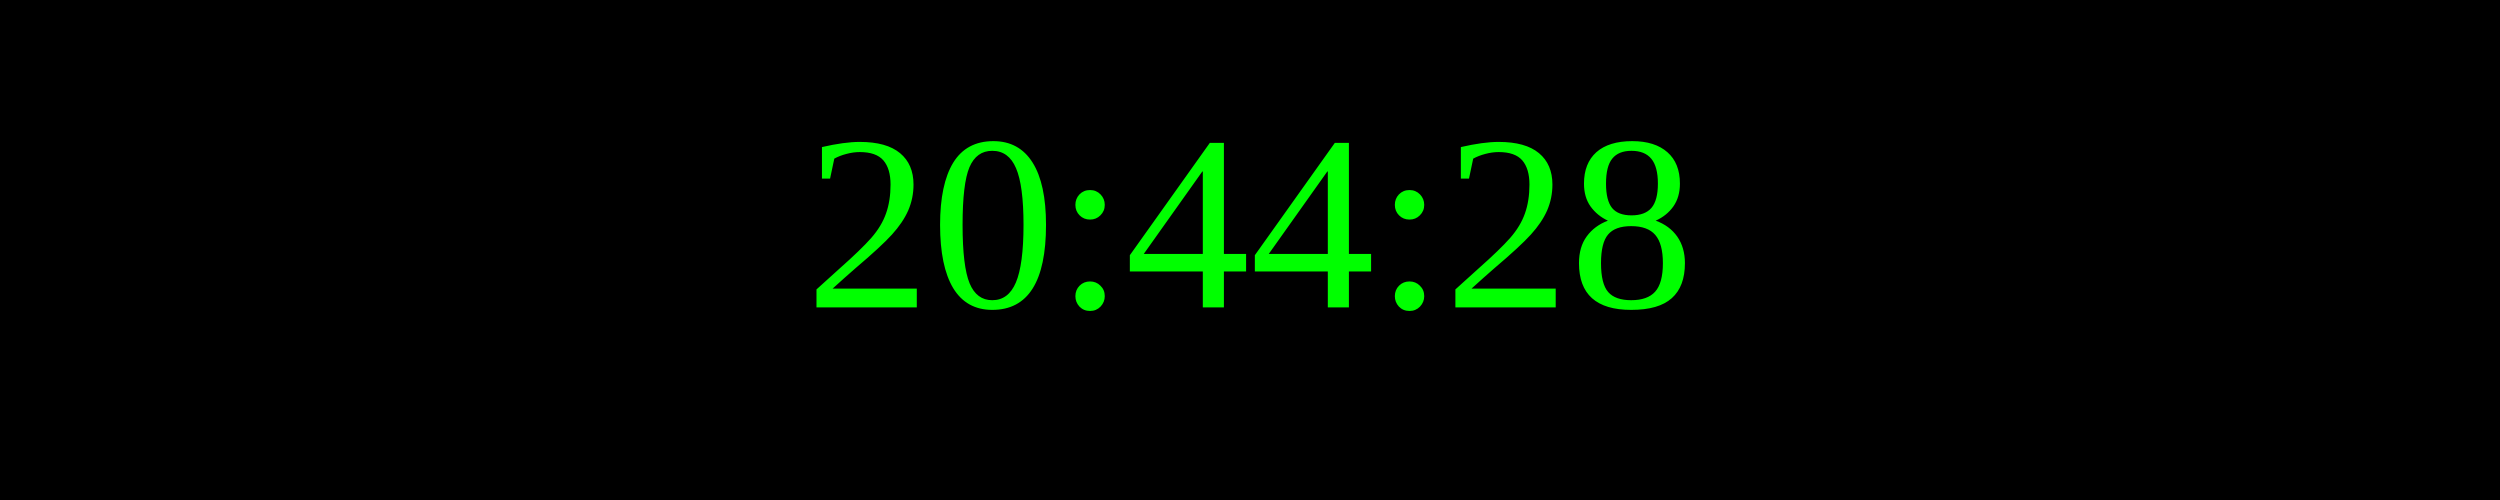
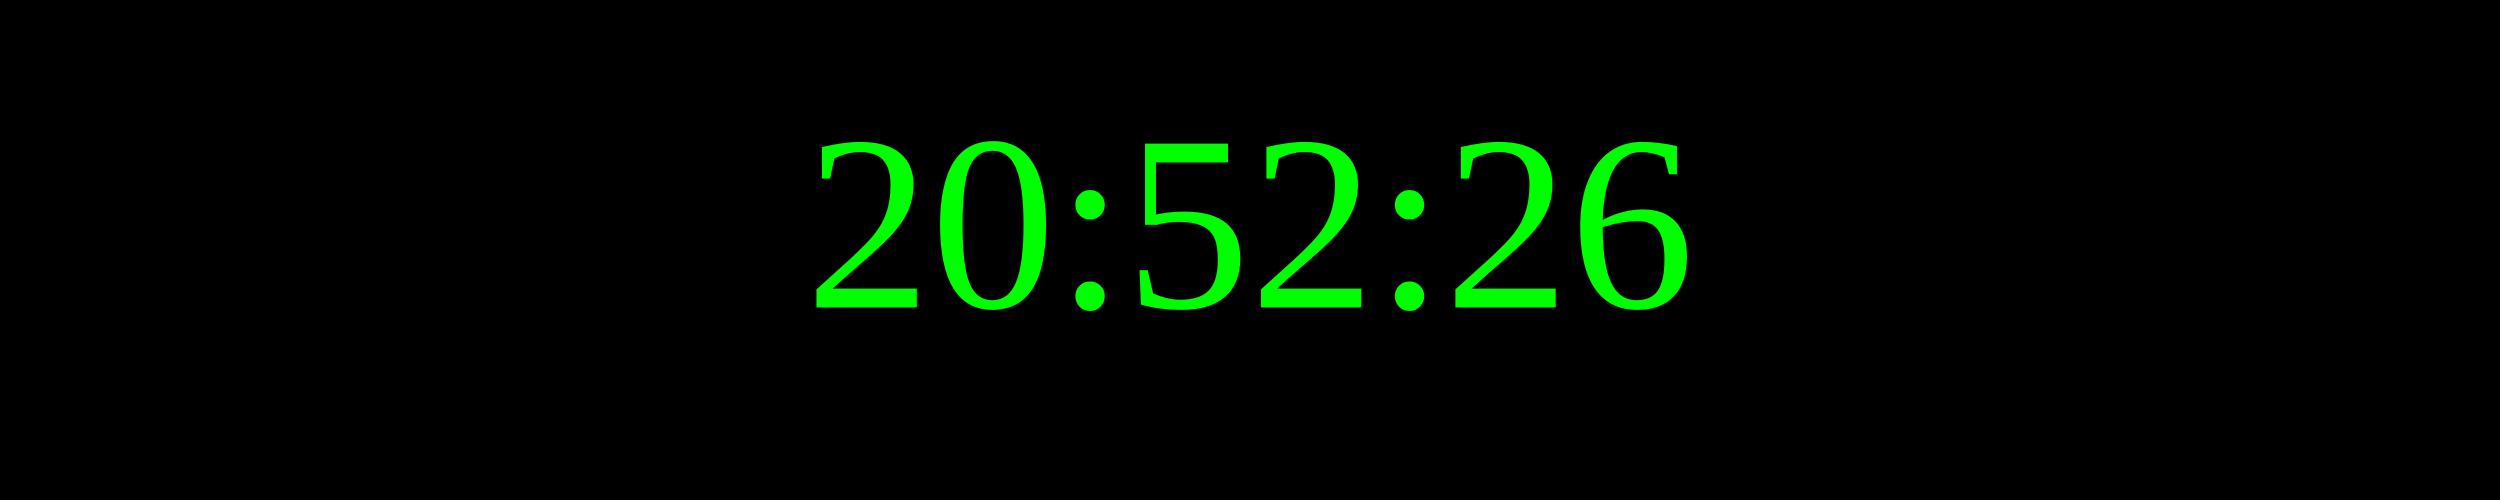
<svg xmlns="http://www.w3.org/2000/svg" width="250" height="50">
  <rect width="100%" height="100%" fill="black" />
  <text x="50%" y="50%" font-size="25" fill="lime" text-anchor="middle" dominant-baseline="middle">
- 20:44:28
+ 20:52:26
</text>
</svg>
